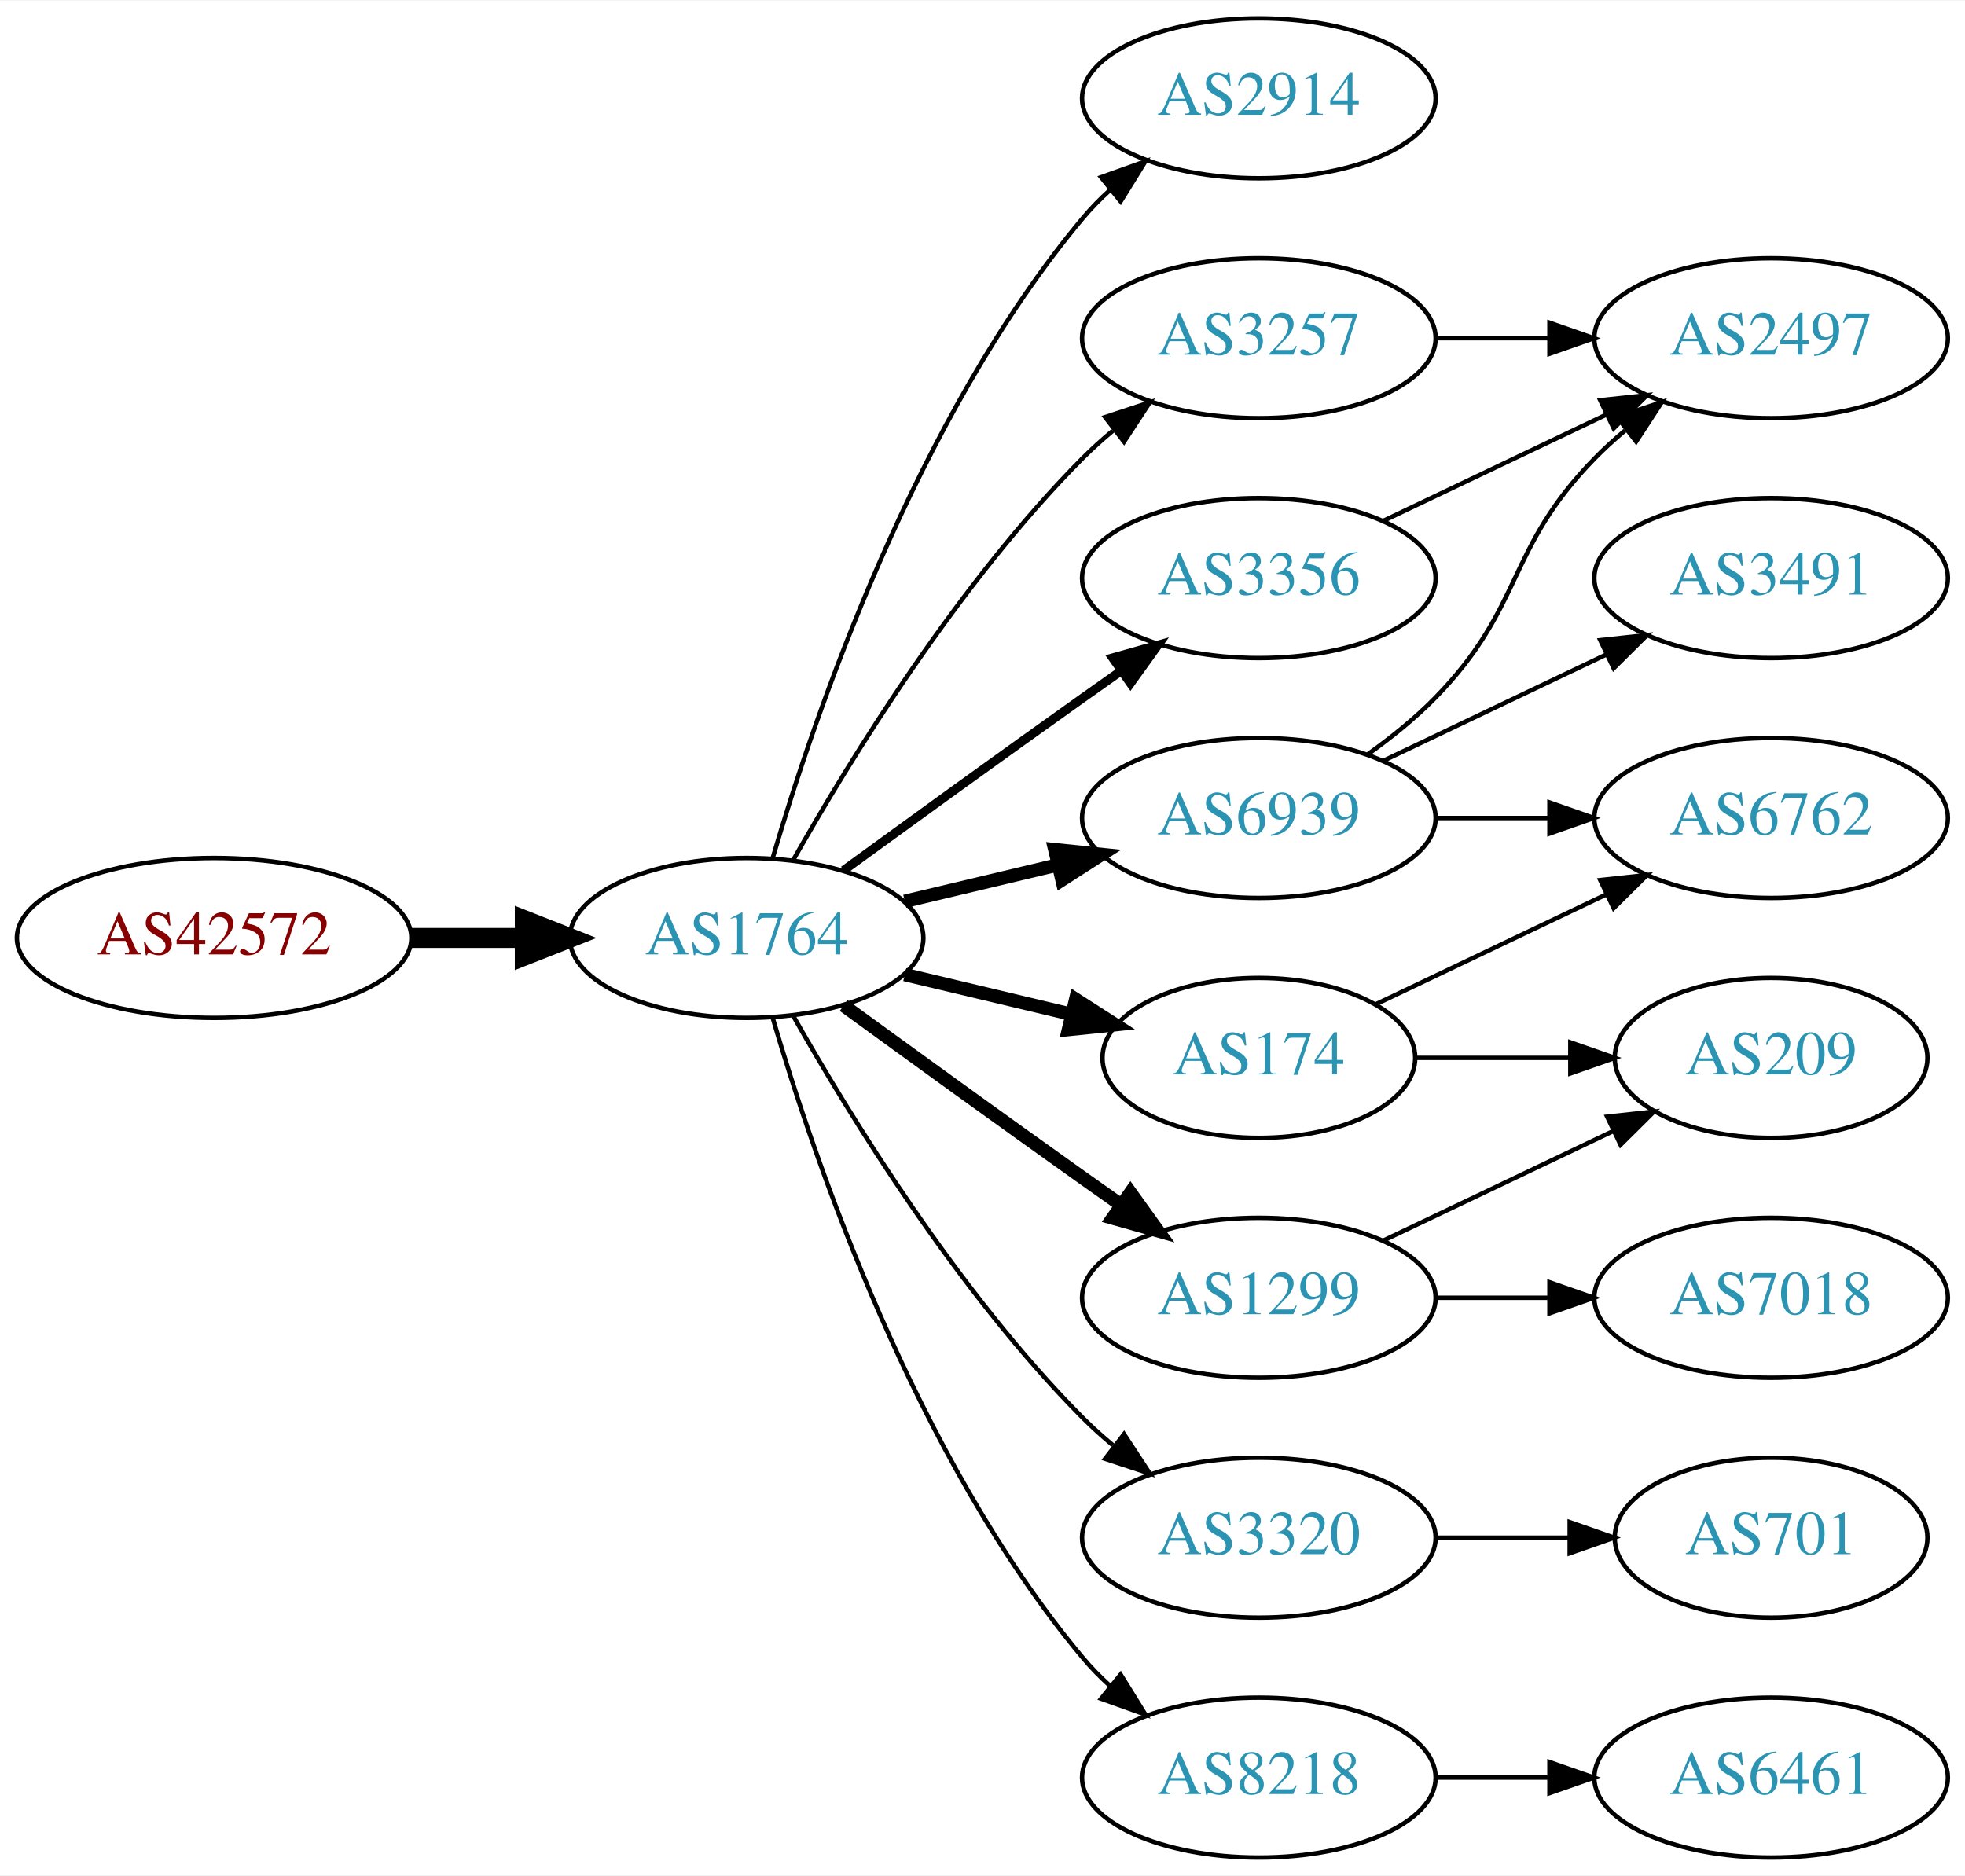
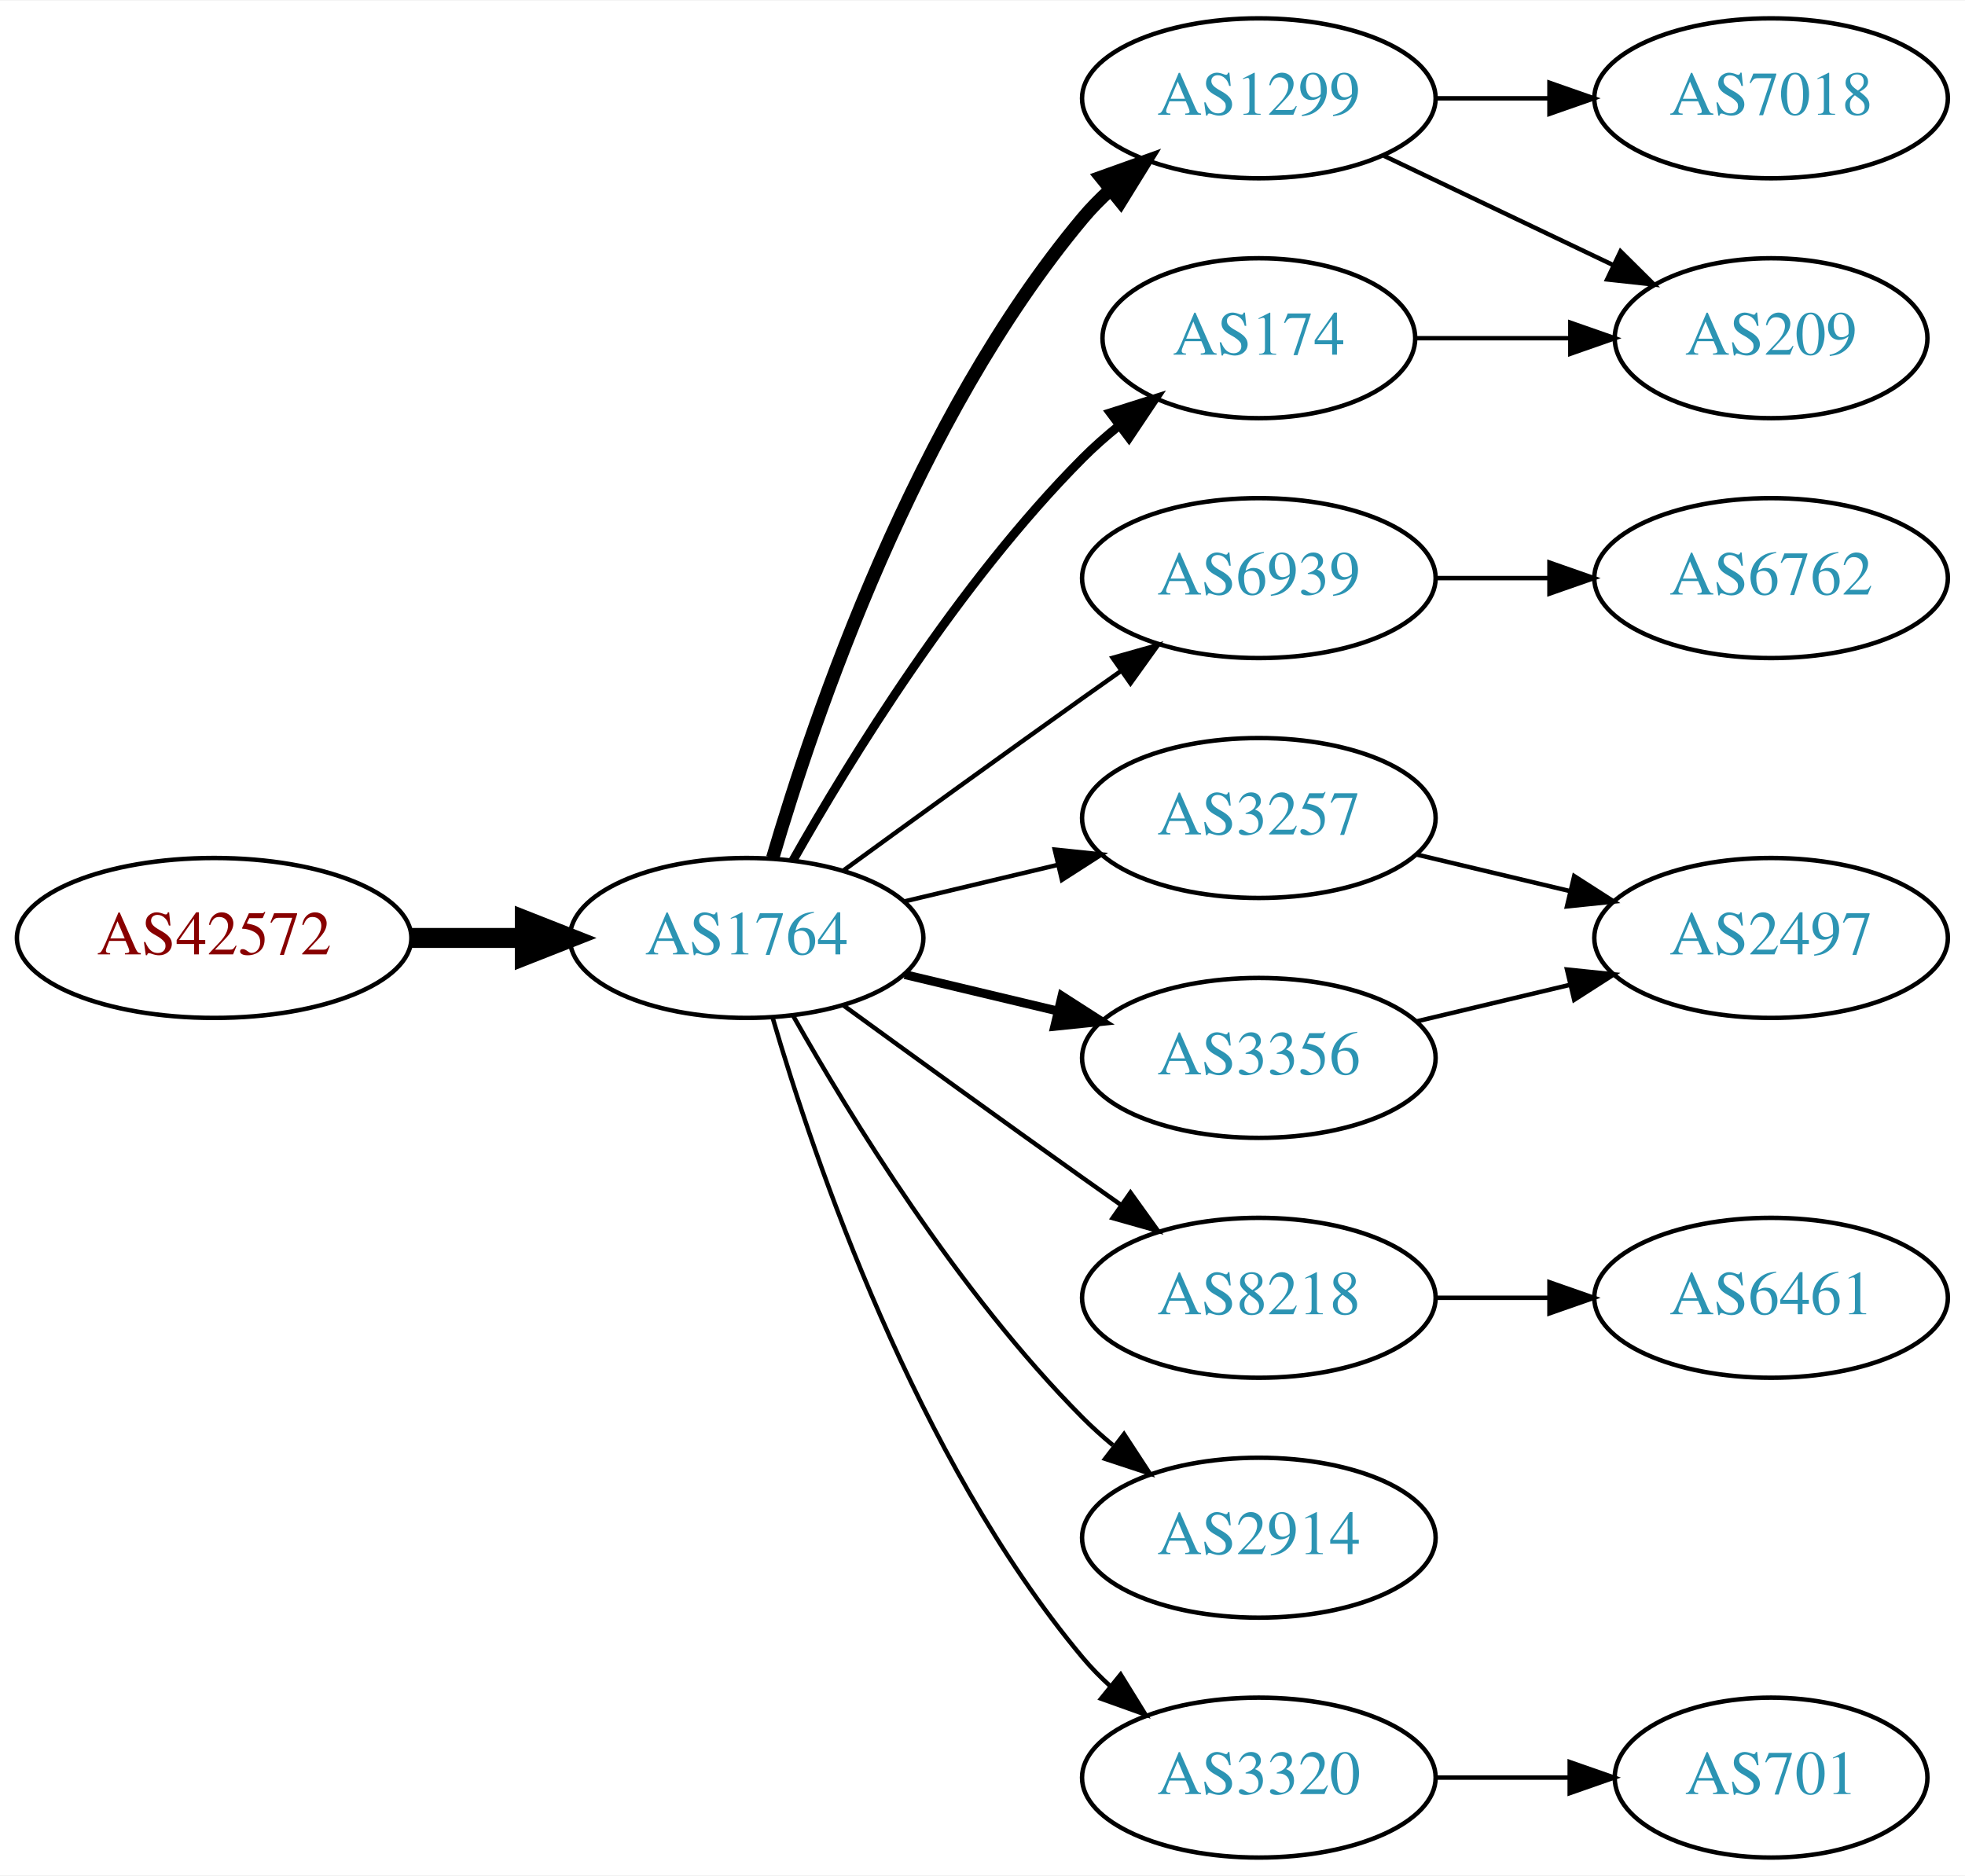
<svg xmlns="http://www.w3.org/2000/svg" xmlns:xlink="http://www.w3.org/1999/xlink" width="442pt" height="422pt" viewBox="0.00 0.00 442.27 422.00">
  <g id="graph0" class="graph" transform="scale(1 1) rotate(0) translate(4 418)">
    <polygon fill="white" stroke="none" points="-4,4 -4,-418 438.271,-418 438.271,4 -4,4" />
    <g id="node1" class="node">
      <g id="a_node1">
        <a xlink:href="/asn/42572" xlink:title="AS42572 ~ abaton EDV-Dienstleistungs GmbH [AT]">
          <ellipse fill="#ffffff" stroke="black" cx="44.196" cy="-207" rx="44.393" ry="18" />
          <text text-anchor="middle" x="44.196" y="-203.3" font-family="Times,serif" font-size="14.00" fill="#880000">AS42572</text>
        </a>
      </g>
    </g>
    <g id="node2" class="node">
      <g id="a_node2">
        <a xlink:href="/asn/1764" xlink:title="AS1764 ~ NEXTLAYER-AS [AT]">
          <ellipse fill="#ffffff" stroke="black" cx="164.039" cy="-207" rx="39.794" ry="18" />
          <text text-anchor="middle" x="164.039" y="-203.3" font-family="Times,serif" font-size="14.00" fill="#2c94b3">AS1764</text>
        </a>
      </g>
    </g>
    <g id="edge1" class="edge">
      <path fill="none" stroke="black" stroke-width="4.5" d="M88.407,-207C96.72,-207 105.482,-207 113.965,-207" />
      <polygon fill="black" stroke="black" stroke-width="4.5" points="114.123,-210.938 124.123,-207 114.123,-203.063 114.123,-210.938" />
    </g>
    <g id="node3" class="node">
      <g id="a_node3">
-         <a xlink:href="/asn/2914" xlink:title="AS2914 ~ NTT America, Inc. [US]">
+         <a xlink:href="/asn/1299" xlink:title="AS1299 ~ Telia Carrier [EU]">
          <ellipse fill="#ffffff" stroke="black" cx="279.332" cy="-396" rx="39.794" ry="18" />
-           <text text-anchor="middle" x="279.332" y="-392.3" font-family="Times,serif" font-size="14.00" fill="#2c94b3">AS2914</text>
+           <text text-anchor="middle" x="279.332" y="-392.3" font-family="Times,serif" font-size="14.00" fill="#2c94b3">AS1299</text>
        </a>
      </g>
    </g>
    <g id="edge2" class="edge">
-       <path fill="none" stroke="black" d="M169.913,-225.002C179.227,-256.844 202.043,-323.981 239.685,-369 241.555,-371.237 243.654,-373.374 245.88,-375.396" />
-       <polygon fill="black" stroke="black" points="243.823,-378.234 253.799,-381.804 248.227,-372.793 243.823,-378.234" />
+       <path fill="none" stroke="black" stroke-width="3" d="M169.913,-225.002C179.227,-256.844 202.043,-323.981 239.685,-369 241.555,-371.237 243.654,-373.374 245.88,-375.396" />
+       <polygon fill="black" stroke="black" stroke-width="3" points="243.823,-378.234 253.799,-381.804 248.227,-372.793 243.823,-378.234" />
    </g>
    <g id="node4" class="node">
      <g id="a_node4">
-         <a xlink:href="/asn/3257" xlink:title="AS3257 ~ GTT [DE]">
-           <ellipse fill="#ffffff" stroke="black" cx="279.332" cy="-342" rx="39.794" ry="18" />
-           <text text-anchor="middle" x="279.332" y="-338.3" font-family="Times,serif" font-size="14.00" fill="#2c94b3">AS3257</text>
+         <a xlink:href="/asn/6939" xlink:title="AS6939 ~ Hurricane Electric LLC [US]">
+           <ellipse fill="#ffffff" stroke="black" cx="279.332" cy="-288" rx="39.794" ry="18" />
+           <text text-anchor="middle" x="279.332" y="-284.3" font-family="Times,serif" font-size="14.00" fill="#2c94b3">AS6939</text>
        </a>
      </g>
    </g>
    <g id="edge3" class="edge">
-       <path fill="none" stroke="black" d="M174.498,-224.49C187.28,-247.096 211.712,-286.886 239.685,-315 241.796,-317.121 244.092,-319.188 246.477,-321.171" />
-       <polygon fill="black" stroke="black" points="244.73,-324.242 254.793,-327.556 248.993,-318.69 244.73,-324.242" />
+       <path fill="none" stroke="black" d="M185.887,-222.222C200.821,-233.091 221.435,-248.025 239.685,-261 242.506,-263.005 245.449,-265.085 248.397,-267.159" />
+       <polygon fill="black" stroke="black" points="246.424,-270.05 256.621,-272.926 250.443,-264.319 246.424,-270.05" />
    </g>
    <g id="node5" class="node">
      <g id="a_node5">
-         <a xlink:href="/asn/174" xlink:title="AS174 ~ Cogent Communications [US]">
-           <ellipse fill="#ffffff" stroke="black" cx="279.332" cy="-180" rx="35.194" ry="18" />
-           <text text-anchor="middle" x="279.332" y="-176.3" font-family="Times,serif" font-size="14.00" fill="#2c94b3">AS174</text>
+         <a xlink:href="/asn/3257" xlink:title="AS3257 ~ GTT [DE]">
+           <ellipse fill="#ffffff" stroke="black" cx="279.332" cy="-234" rx="39.794" ry="18" />
+           <text text-anchor="middle" x="279.332" y="-230.3" font-family="Times,serif" font-size="14.00" fill="#2c94b3">AS3257</text>
        </a>
      </g>
    </g>
    <g id="edge4" class="edge">
-       <path fill="none" stroke="black" stroke-width="3" d="M199.646,-198.752C211.44,-195.942 224.745,-192.771 237.013,-189.847" />
-       <polygon fill="black" stroke="black" stroke-width="3" points="238.101,-193.186 247.018,-187.463 236.479,-186.376 238.101,-193.186" />
+       <path fill="none" stroke="black" d="M199.646,-215.248C210.517,-217.838 222.671,-220.735 234.114,-223.462" />
+       <polygon fill="black" stroke="black" points="233.397,-226.889 243.936,-225.803 235.02,-220.08 233.397,-226.889" />
    </g>
    <g id="node6" class="node">
      <g id="a_node6">
-         <a xlink:href="/asn/1299" xlink:title="AS1299 ~ Telia Carrier [EU]">
-           <ellipse fill="#ffffff" stroke="black" cx="279.332" cy="-126" rx="39.794" ry="18" />
-           <text text-anchor="middle" x="279.332" y="-122.3" font-family="Times,serif" font-size="14.00" fill="#2c94b3">AS1299</text>
+         <a xlink:href="/asn/174" xlink:title="AS174 ~ Cogent Communications [US]">
+           <ellipse fill="#ffffff" stroke="black" cx="279.332" cy="-342" rx="35.194" ry="18" />
+           <text text-anchor="middle" x="279.332" y="-338.3" font-family="Times,serif" font-size="14.00" fill="#2c94b3">AS174</text>
        </a>
      </g>
    </g>
    <g id="edge5" class="edge">
-       <path fill="none" stroke="black" stroke-width="3" d="M185.887,-191.778C200.821,-180.909 221.435,-165.975 239.685,-153 242.506,-150.995 245.449,-148.915 248.397,-146.841" />
-       <polygon fill="black" stroke="black" stroke-width="3" points="250.443,-149.681 256.621,-141.074 246.424,-143.95 250.443,-149.681" />
+       <path fill="none" stroke="black" stroke-width="2" d="M174.498,-224.49C187.28,-247.096 211.712,-286.886 239.685,-315 242.185,-317.513 244.946,-319.949 247.807,-322.261" />
+       <polygon fill="black" stroke="black" stroke-width="2" points="245.905,-325.21 256.004,-328.413 250.108,-319.611 245.905,-325.21" />
    </g>
    <g id="node7" class="node">
      <g id="a_node7">
-         <a xlink:href="/asn/6939" xlink:title="AS6939 ~ Hurricane Electric LLC [US]">
-           <ellipse fill="#ffffff" stroke="black" cx="279.332" cy="-234" rx="39.794" ry="18" />
-           <text text-anchor="middle" x="279.332" y="-230.3" font-family="Times,serif" font-size="14.00" fill="#2c94b3">AS6939</text>
+         <a xlink:href="/asn/3356" xlink:title="AS3356 ~ Level 3 Parent, LLC [US]">
+           <ellipse fill="#ffffff" stroke="black" cx="279.332" cy="-180" rx="39.794" ry="18" />
+           <text text-anchor="middle" x="279.332" y="-176.3" font-family="Times,serif" font-size="14.00" fill="#2c94b3">AS3356</text>
        </a>
      </g>
    </g>
    <g id="edge6" class="edge">
-       <path fill="none" stroke="black" stroke-width="3" d="M199.646,-215.248C210.517,-217.838 222.671,-220.735 234.114,-223.462" />
-       <polygon fill="black" stroke="black" stroke-width="3" points="233.397,-226.889 243.936,-225.803 235.02,-220.08 233.397,-226.889" />
+       <path fill="none" stroke="black" stroke-width="2" d="M199.646,-198.752C210.517,-196.162 222.671,-193.265 234.114,-190.538" />
+       <polygon fill="black" stroke="black" stroke-width="2" points="235.02,-193.92 243.936,-188.197 233.397,-187.111 235.02,-193.92" />
    </g>
    <g id="node8" class="node">
      <g id="a_node8">
-         <a xlink:href="/asn/3356" xlink:title="AS3356 ~ Level 3 Parent, LLC [US]">
-           <ellipse fill="#ffffff" stroke="black" cx="279.332" cy="-288" rx="39.794" ry="18" />
-           <text text-anchor="middle" x="279.332" y="-284.3" font-family="Times,serif" font-size="14.00" fill="#2c94b3">AS3356</text>
+         <a xlink:href="/asn/8218" xlink:title="AS8218 ~ legacy Neotelecoms [FR]">
+           <ellipse fill="#ffffff" stroke="black" cx="279.332" cy="-126" rx="39.794" ry="18" />
+           <text text-anchor="middle" x="279.332" y="-122.3" font-family="Times,serif" font-size="14.00" fill="#2c94b3">AS8218</text>
        </a>
      </g>
    </g>
    <g id="edge7" class="edge">
-       <path fill="none" stroke="black" stroke-width="2" d="M185.887,-222.222C200.821,-233.091 221.435,-248.025 239.685,-261 242.506,-263.005 245.449,-265.085 248.397,-267.159" />
-       <polygon fill="black" stroke="black" stroke-width="2" points="246.424,-270.05 256.621,-272.926 250.443,-264.319 246.424,-270.05" />
+       <path fill="none" stroke="black" d="M185.887,-191.778C200.821,-180.909 221.435,-165.975 239.685,-153 242.506,-150.995 245.449,-148.915 248.397,-146.841" />
+       <polygon fill="black" stroke="black" points="250.443,-149.681 256.621,-141.074 246.424,-143.95 250.443,-149.681" />
    </g>
    <g id="node9" class="node">
      <g id="a_node9">
-         <a xlink:href="/asn/3320" xlink:title="AS3320 ~ DTAG [DE]">
+         <a xlink:href="/asn/2914" xlink:title="AS2914 ~ NTT America, Inc. [US]">
          <ellipse fill="#ffffff" stroke="black" cx="279.332" cy="-72" rx="39.794" ry="18" />
-           <text text-anchor="middle" x="279.332" y="-68.3" font-family="Times,serif" font-size="14.00" fill="#2c94b3">AS3320</text>
+           <text text-anchor="middle" x="279.332" y="-68.3" font-family="Times,serif" font-size="14.00" fill="#2c94b3">AS2914</text>
        </a>
      </g>
    </g>
    <g id="edge8" class="edge">
      <path fill="none" stroke="black" d="M174.498,-189.51C187.28,-166.904 211.712,-127.114 239.685,-99 241.796,-96.879 244.092,-94.812 246.477,-92.829" />
      <polygon fill="black" stroke="black" points="248.993,-95.31 254.793,-86.444 244.73,-89.758 248.993,-95.31" />
    </g>
    <g id="node10" class="node">
      <g id="a_node10">
-         <a xlink:href="/asn/8218" xlink:title="AS8218 ~ legacy Neotelecoms [FR]">
+         <a xlink:href="/asn/3320" xlink:title="AS3320 ~ DTAG [DE]">
          <ellipse fill="#ffffff" stroke="black" cx="279.332" cy="-18" rx="39.794" ry="18" />
-           <text text-anchor="middle" x="279.332" y="-14.3" font-family="Times,serif" font-size="14.00" fill="#2c94b3">AS8218</text>
+           <text text-anchor="middle" x="279.332" y="-14.3" font-family="Times,serif" font-size="14.00" fill="#2c94b3">AS3320</text>
        </a>
      </g>
    </g>
    <g id="edge9" class="edge">
      <path fill="none" stroke="black" d="M169.913,-188.998C179.227,-157.156 202.043,-90.019 239.685,-45 241.555,-42.763 243.654,-40.626 245.88,-38.604" />
      <polygon fill="black" stroke="black" points="248.227,-41.208 253.799,-32.196 243.823,-35.766 248.227,-41.208" />
    </g>
    <g id="node11" class="node">
      <g id="a_node11">
-         <a xlink:href="/asn/2497" xlink:title="AS2497 ~ Internet Initiative Japan Inc. [JP]">
-           <ellipse fill="#ffffff" stroke="black" cx="394.625" cy="-342" rx="39.794" ry="18" />
-           <text text-anchor="middle" x="394.625" y="-338.3" font-family="Times,serif" font-size="14.00" fill="#2c94b3">AS2497</text>
+         <a xlink:href="/asn/7018" xlink:title="AS7018 ~ AT&amp;T Services, Inc. [US]">
+           <ellipse fill="#ffffff" stroke="black" cx="394.625" cy="-396" rx="39.794" ry="18" />
+           <text text-anchor="middle" x="394.625" y="-392.3" font-family="Times,serif" font-size="14.00" fill="#2c94b3">AS7018</text>
        </a>
      </g>
    </g>
    <g id="edge10" class="edge">
-       <path fill="none" stroke="black" d="M319.004,-342C327.207,-342 335.971,-342 344.503,-342" />
-       <polygon fill="black" stroke="black" points="344.742,-345.5 354.742,-342 344.742,-338.5 344.742,-345.5" />
+       <path fill="none" stroke="black" d="M319.004,-396C327.207,-396 335.971,-396 344.503,-396" />
+       <polygon fill="black" stroke="black" points="344.742,-399.5 354.742,-396 344.742,-392.5 344.742,-399.5" />
    </g>
    <g id="node12" class="node">
      <g id="a_node12">
        <a xlink:href="/asn/209" xlink:title="AS209 ~ CenturyLink Communications, LLC [US]">
-           <ellipse fill="#ffffff" stroke="black" cx="394.625" cy="-180" rx="35.194" ry="18" />
-           <text text-anchor="middle" x="394.625" y="-176.3" font-family="Times,serif" font-size="14.00" fill="#2c94b3">AS209</text>
+           <ellipse fill="#ffffff" stroke="black" cx="394.625" cy="-342" rx="35.194" ry="18" />
+           <text text-anchor="middle" x="394.625" y="-338.3" font-family="Times,serif" font-size="14.00" fill="#2c94b3">AS209</text>
        </a>
      </g>
    </g>
    <g id="edge11" class="edge">
-       <path fill="none" stroke="black" d="M314.631,-180C325.501,-180 337.678,-180 349.156,-180" />
-       <polygon fill="black" stroke="black" points="349.442,-183.5 359.442,-180 349.442,-176.5 349.442,-183.5" />
+       <path fill="none" stroke="black" d="M307.468,-383.066C322.9,-375.71 342.385,-366.423 358.92,-358.541" />
+       <polygon fill="black" stroke="black" points="360.741,-361.551 368.262,-354.089 357.729,-355.232 360.741,-361.551" />
    </g>
    <g id="node13" class="node">
      <g id="a_node13">
        <a xlink:href="/asn/6762" xlink:title="AS6762 ~ TELECOM ITALIA SPARKLE S.p.A. [IT]">
-           <ellipse fill="#ffffff" stroke="black" cx="394.625" cy="-234" rx="39.794" ry="18" />
-           <text text-anchor="middle" x="394.625" y="-230.3" font-family="Times,serif" font-size="14.00" fill="#2c94b3">AS6762</text>
+           <ellipse fill="#ffffff" stroke="black" cx="394.625" cy="-288" rx="39.794" ry="18" />
+           <text text-anchor="middle" x="394.625" y="-284.3" font-family="Times,serif" font-size="14.00" fill="#2c94b3">AS6762</text>
        </a>
      </g>
    </g>
    <g id="edge12" class="edge">
-       <path fill="none" stroke="black" d="M305.757,-192.119C321.059,-199.413 340.783,-208.814 357.665,-216.86" />
-       <polygon fill="black" stroke="black" points="356.172,-220.026 366.705,-221.169 359.184,-213.707 356.172,-220.026" />
-     </g>
-     <g id="edge14" class="edge">
-       <path fill="none" stroke="black" d="M307.468,-138.934C322.9,-146.29 342.385,-155.577 358.92,-163.459" />
-       <polygon fill="black" stroke="black" points="357.729,-166.768 368.262,-167.911 360.741,-160.449 357.729,-166.768" />
+       <path fill="none" stroke="black" d="M319.004,-288C327.207,-288 335.971,-288 344.503,-288" />
+       <polygon fill="black" stroke="black" points="344.742,-291.5 354.742,-288 344.742,-284.5 344.742,-291.5" />
    </g>
    <g id="node14" class="node">
      <g id="a_node14">
-         <a xlink:href="/asn/7018" xlink:title="AS7018 ~ AT&amp;T Services, Inc. [US]">
+         <a xlink:href="/asn/2497" xlink:title="AS2497 ~ Internet Initiative Japan Inc. [JP]">
+           <ellipse fill="#ffffff" stroke="black" cx="394.625" cy="-207" rx="39.794" ry="18" />
+           <text text-anchor="middle" x="394.625" y="-203.3" font-family="Times,serif" font-size="14.00" fill="#2c94b3">AS2497</text>
+         </a>
+       </g>
+     </g>
+     <g id="edge13" class="edge">
+       <path fill="none" stroke="black" d="M314.939,-225.752C325.81,-223.162 337.964,-220.265 349.407,-217.538" />
+       <polygon fill="black" stroke="black" points="350.313,-220.92 359.229,-215.197 348.69,-214.111 350.313,-220.92" />
+     </g>
+     <g id="edge16" class="edge">
+       <path fill="none" stroke="black" d="M314.631,-342C325.501,-342 337.678,-342 349.156,-342" />
+       <polygon fill="black" stroke="black" points="349.442,-345.5 359.442,-342 349.442,-338.5 349.442,-345.5" />
+     </g>
+     <g id="edge14" class="edge">
+       <path fill="none" stroke="black" d="M314.939,-188.248C325.81,-190.838 337.964,-193.735 349.407,-196.462" />
+       <polygon fill="black" stroke="black" points="348.69,-199.889 359.229,-198.803 350.313,-193.08 348.69,-199.889" />
+     </g>
+     <g id="node15" class="node">
+       <g id="a_node15">
+         <a xlink:href="/asn/6461" xlink:title="AS6461 ~ Zayo Bandwidth [US]">
          <ellipse fill="#ffffff" stroke="black" cx="394.625" cy="-126" rx="39.794" ry="18" />
-           <text text-anchor="middle" x="394.625" y="-122.3" font-family="Times,serif" font-size="14.00" fill="#2c94b3">AS7018</text>
-         </a>
-       </g>
-     </g>
-     <g id="edge13" class="edge">
+           <text text-anchor="middle" x="394.625" y="-122.3" font-family="Times,serif" font-size="14.00" fill="#2c94b3">AS6461</text>
+         </a>
+       </g>
+     </g>
+     <g id="edge15" class="edge">
      <path fill="none" stroke="black" d="M319.004,-126C327.207,-126 335.971,-126 344.503,-126" />
      <polygon fill="black" stroke="black" points="344.742,-129.5 354.742,-126 344.742,-122.5 344.742,-129.5" />
-     </g>
-     <g id="edge17" class="edge">
-       <path fill="none" stroke="black" d="M303.926,-248.389C309.182,-252.148 314.513,-256.437 318.978,-261 339.151,-281.617 334.806,-294.383 354.978,-315 357.071,-317.139 359.354,-319.218 361.731,-321.21" />
-       <polygon fill="black" stroke="black" points="359.974,-324.275 370.031,-327.611 364.249,-318.732 359.974,-324.275" />
-     </g>
-     <g id="edge15" class="edge">
-       <path fill="none" stroke="black" d="M319.004,-234C327.207,-234 335.971,-234 344.503,-234" />
-       <polygon fill="black" stroke="black" points="344.742,-237.5 354.742,-234 344.742,-230.5 344.742,-237.5" />
-     </g>
-     <g id="node15" class="node">
-       <g id="a_node15">
-         <a xlink:href="/asn/3491" xlink:title="AS3491 ~ PCCW Global, Inc. [US]">
-           <ellipse fill="#ffffff" stroke="black" cx="394.625" cy="-288" rx="39.794" ry="18" />
-           <text text-anchor="middle" x="394.625" y="-284.3" font-family="Times,serif" font-size="14.00" fill="#2c94b3">AS3491</text>
-         </a>
-       </g>
-     </g>
-     <g id="edge16" class="edge">
-       <path fill="none" stroke="black" d="M307.468,-246.934C322.462,-254.081 341.283,-263.052 357.506,-270.785" />
-       <polygon fill="black" stroke="black" points="356.177,-274.028 366.71,-275.171 359.188,-267.709 356.177,-274.028" />
-     </g>
-     <g id="edge18" class="edge">
-       <path fill="none" stroke="black" d="M307.468,-300.934C322.462,-308.081 341.283,-317.052 357.506,-324.785" />
-       <polygon fill="black" stroke="black" points="356.177,-328.028 366.71,-329.171 359.188,-321.709 356.177,-328.028" />
    </g>
    <g id="node16" class="node">
      <g id="a_node16">
        <a xlink:href="/asn/701" xlink:title="AS701 ~ UUNET [US]">
-           <ellipse fill="#ffffff" stroke="black" cx="394.625" cy="-72" rx="35.194" ry="18" />
-           <text text-anchor="middle" x="394.625" y="-68.3" font-family="Times,serif" font-size="14.00" fill="#2c94b3">AS701</text>
-         </a>
-       </g>
-     </g>
-     <g id="edge19" class="edge">
-       <path fill="none" stroke="black" d="M319.004,-72C328.709,-72 339.2,-72 349.163,-72" />
-       <polygon fill="black" stroke="black" points="349.299,-75.5 359.299,-72 349.299,-68.5 349.299,-75.5" />
-     </g>
-     <g id="node17" class="node">
-       <g id="a_node17">
-         <a xlink:href="/asn/6461" xlink:title="AS6461 ~ Zayo Bandwidth [US]">
-           <ellipse fill="#ffffff" stroke="black" cx="394.625" cy="-18" rx="39.794" ry="18" />
-           <text text-anchor="middle" x="394.625" y="-14.3" font-family="Times,serif" font-size="14.00" fill="#2c94b3">AS6461</text>
-         </a>
-       </g>
-     </g>
-     <g id="edge20" class="edge">
-       <path fill="none" stroke="black" d="M319.004,-18C327.207,-18 335.971,-18 344.503,-18" />
-       <polygon fill="black" stroke="black" points="344.742,-21.5 354.742,-18 344.742,-14.5 344.742,-21.5" />
+           <ellipse fill="#ffffff" stroke="black" cx="394.625" cy="-18" rx="35.194" ry="18" />
+           <text text-anchor="middle" x="394.625" y="-14.3" font-family="Times,serif" font-size="14.00" fill="#2c94b3">AS701</text>
+         </a>
+       </g>
+     </g>
+     <g id="edge17" class="edge">
+       <path fill="none" stroke="black" d="M319.004,-18C328.709,-18 339.2,-18 349.163,-18" />
+       <polygon fill="black" stroke="black" points="349.299,-21.5 359.299,-18 349.299,-14.5 349.299,-21.5" />
    </g>
  </g>
</svg>
